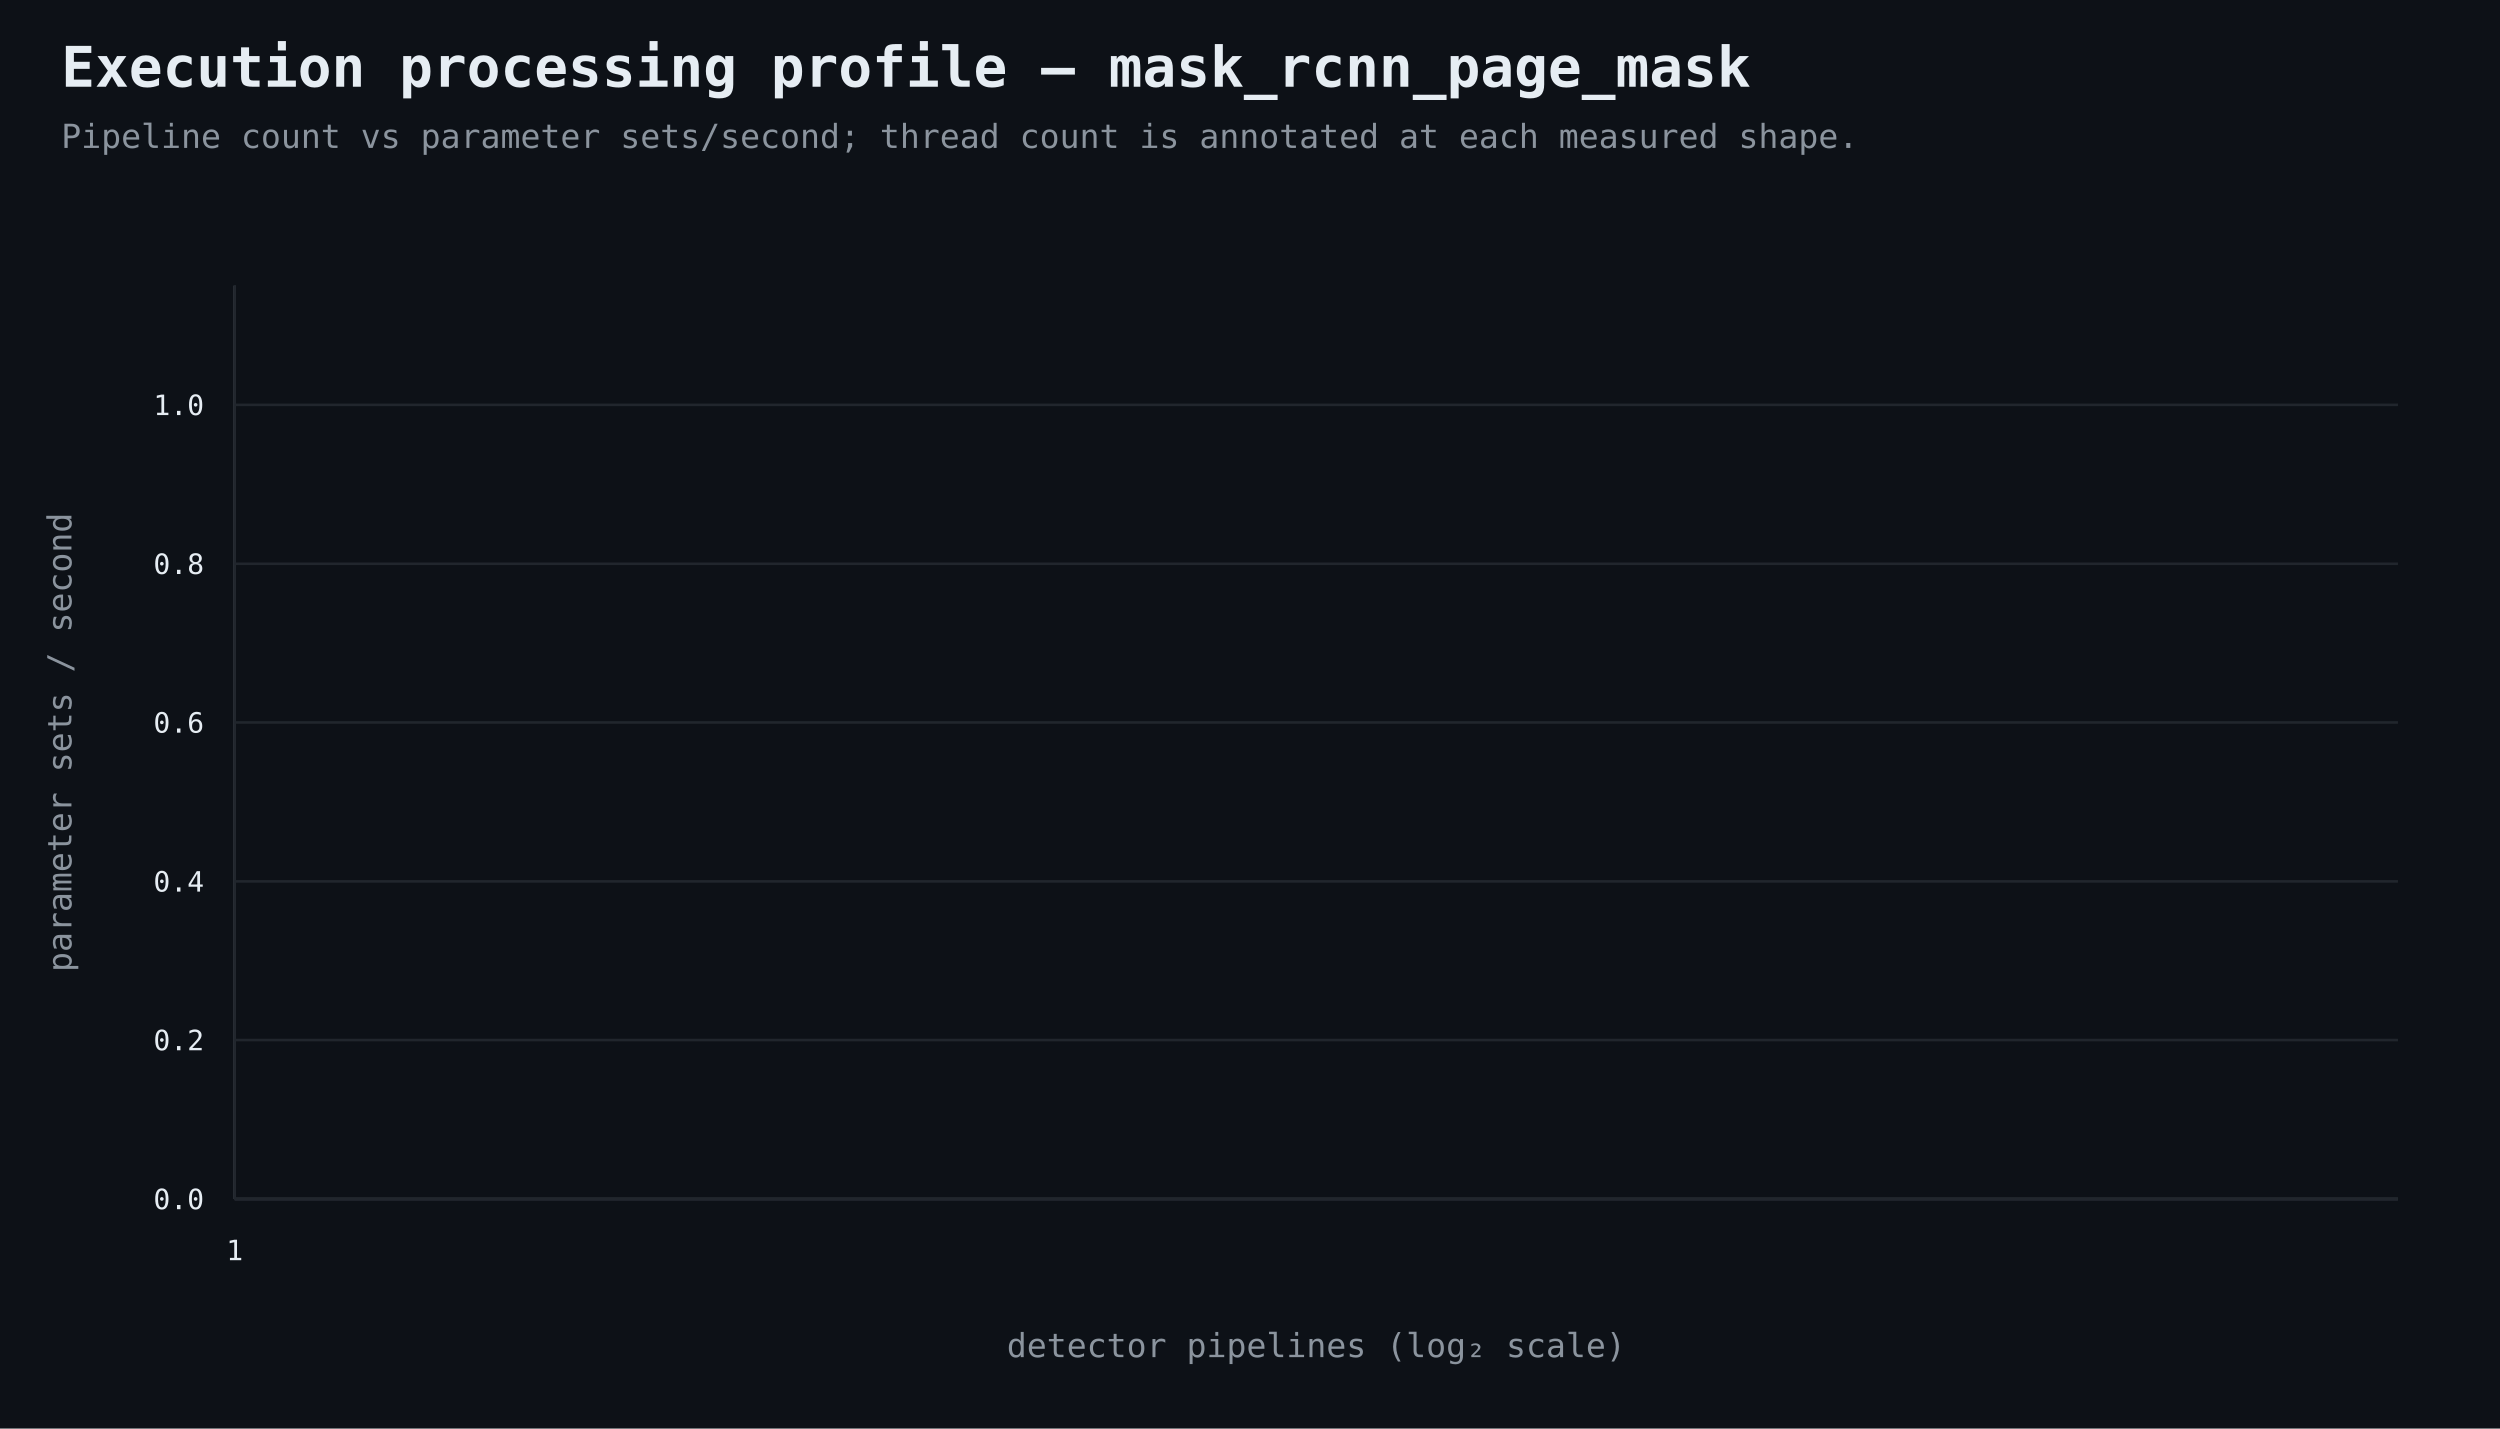
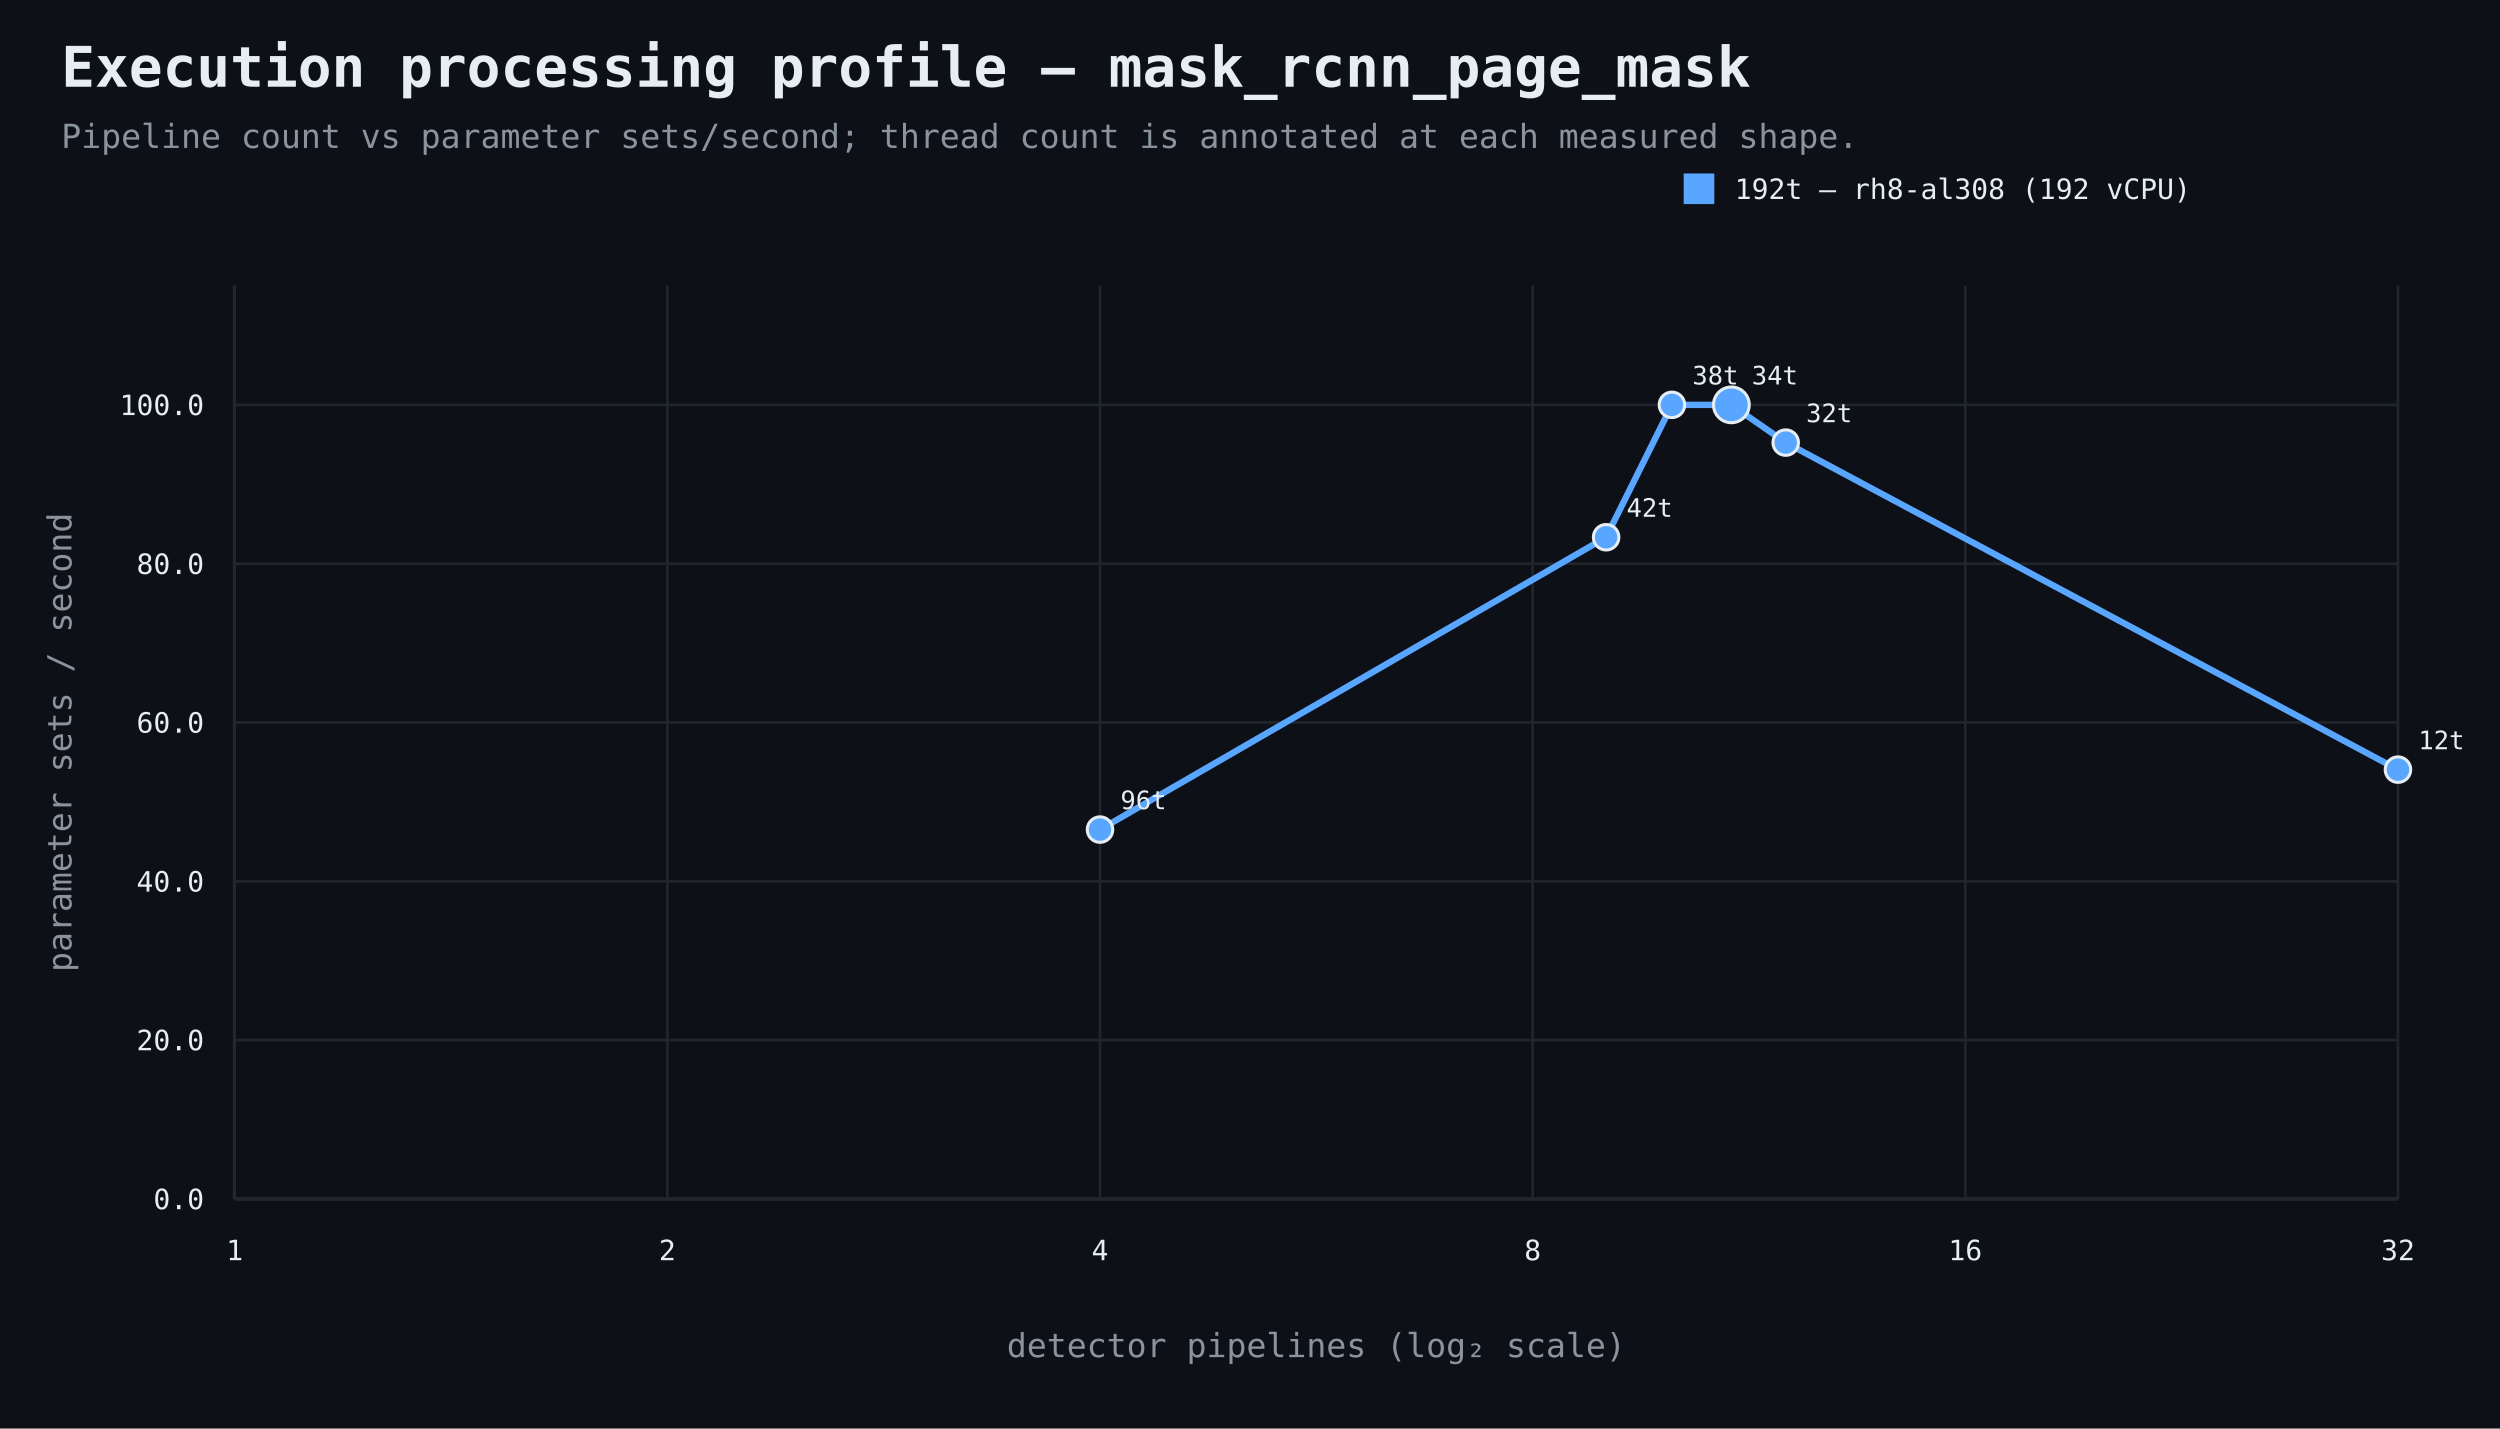
<svg xmlns="http://www.w3.org/2000/svg" width="980" height="560" viewBox="0 0 980 560">
  <rect width="100%" height="100%" fill="#0d1117" />
  <style>text{font-family:ui-monospace,SFMono-Regular,Consolas,monospace;fill:#e6edf3}.muted{fill:#8b949e}.axis{stroke:#484f58;stroke-width:1}.grid{stroke:#21262d;stroke-width:1}.point{stroke:#e6edf3;stroke-width:1.2}</style>
  <text x="24" y="34" font-size="22" font-weight="700">Execution processing profile — mask_rcnn_page_mask</text>
  <text x="24" y="58" font-size="13" class="muted">Pipeline count vs parameter sets/second; thread count is annotated at each measured shape.</text>
  <line x1="92" y1="470" x2="940" y2="470" class="axis" />
  <line x1="92" y1="112" x2="92" y2="470" class="axis" />
  <line x1="92" y1="470.0" x2="940" y2="470.0" class="grid" />
  <text x="80" y="474.0" text-anchor="end" font-size="11">0.0</text>
  <line x1="92" y1="407.7" x2="940" y2="407.7" class="grid" />
-   <text x="80" y="411.7" text-anchor="end" font-size="11">0.2</text>
+   <text x="80" y="411.7" text-anchor="end" font-size="11">20.0</text>
  <line x1="92" y1="345.5" x2="940" y2="345.5" class="grid" />
-   <text x="80" y="349.5" text-anchor="end" font-size="11">0.4</text>
+   <text x="80" y="349.5" text-anchor="end" font-size="11">40.0</text>
  <line x1="92" y1="283.2" x2="940" y2="283.2" class="grid" />
-   <text x="80" y="287.2" text-anchor="end" font-size="11">0.6</text>
+   <text x="80" y="287.2" text-anchor="end" font-size="11">60.0</text>
  <line x1="92" y1="221.0" x2="940" y2="221.0" class="grid" />
-   <text x="80" y="225.0" text-anchor="end" font-size="11">0.8</text>
+   <text x="80" y="225.0" text-anchor="end" font-size="11">80.0</text>
  <line x1="92" y1="158.7" x2="940" y2="158.7" class="grid" />
-   <text x="80" y="162.7" text-anchor="end" font-size="11">1.0</text>
+   <text x="80" y="162.7" text-anchor="end" font-size="11">100.0</text>
  <line x1="92.0" y1="112" x2="92.0" y2="470" class="grid" />
  <text x="92.0" y="494" text-anchor="middle" font-size="11">1</text>
+   <line x1="261.6" y1="112" x2="261.6" y2="470" class="grid" />
+   <text x="261.6" y="494" text-anchor="middle" font-size="11">2</text>
+   <line x1="431.2" y1="112" x2="431.2" y2="470" class="grid" />
+   <text x="431.2" y="494" text-anchor="middle" font-size="11">4</text>
+   <line x1="600.8" y1="112" x2="600.8" y2="470" class="grid" />
+   <text x="600.8" y="494" text-anchor="middle" font-size="11">8</text>
+   <line x1="770.4" y1="112" x2="770.4" y2="470" class="grid" />
+   <text x="770.4" y="494" text-anchor="middle" font-size="11">16</text>
+   <line x1="940.0" y1="112" x2="940.0" y2="470" class="grid" />
+   <text x="940.0" y="494" text-anchor="middle" font-size="11">32</text>
  <text x="516.0" y="532" text-anchor="middle" font-size="13" class="muted">detector pipelines (log₂ scale)</text>
  <text x="28" y="291.0" text-anchor="middle" font-size="13" class="muted" transform="rotate(-90 28 291.0)">parameter sets / second</text>
+   <path d="M 431.2 325.2 L 629.6 210.6 L 655.4 158.7 L 678.7 158.7 L 700.0 173.5 L 940.0 301.7" fill="none" stroke="#58a6ff" stroke-width="2.5" />
+   <circle cx="431.2" cy="325.2" r="5" fill="#58a6ff" class="point" />
+   <text x="439.2" y="317.2" text-anchor="start" font-size="10">96t</text>
+   <circle cx="629.6" cy="210.6" r="5" fill="#58a6ff" class="point" />
+   <text x="637.6" y="202.6" text-anchor="start" font-size="10">42t</text>
+   <circle cx="655.4" cy="158.7" r="5" fill="#58a6ff" class="point" />
+   <text x="663.4" y="150.7" text-anchor="start" font-size="10">38t</text>
+   <circle cx="678.7" cy="158.7" r="7" fill="#58a6ff" class="point" />
+   <text x="686.7" y="150.7" text-anchor="start" font-size="10">34t</text>
+   <circle cx="700.0" cy="173.5" r="5" fill="#58a6ff" class="point" />
+   <text x="708.0" y="165.5" text-anchor="start" font-size="10">32t</text>
+   <circle cx="940.0" cy="301.7" r="5" fill="#58a6ff" class="point" />
+   <text x="948.0" y="293.7" text-anchor="start" font-size="10">12t</text>
+   <rect x="660" y="68" width="12" height="12" fill="#58a6ff" />
+   <text x="680" y="78" font-size="11">192t — rh8-al308 (192 vCPU)</text>
</svg>
